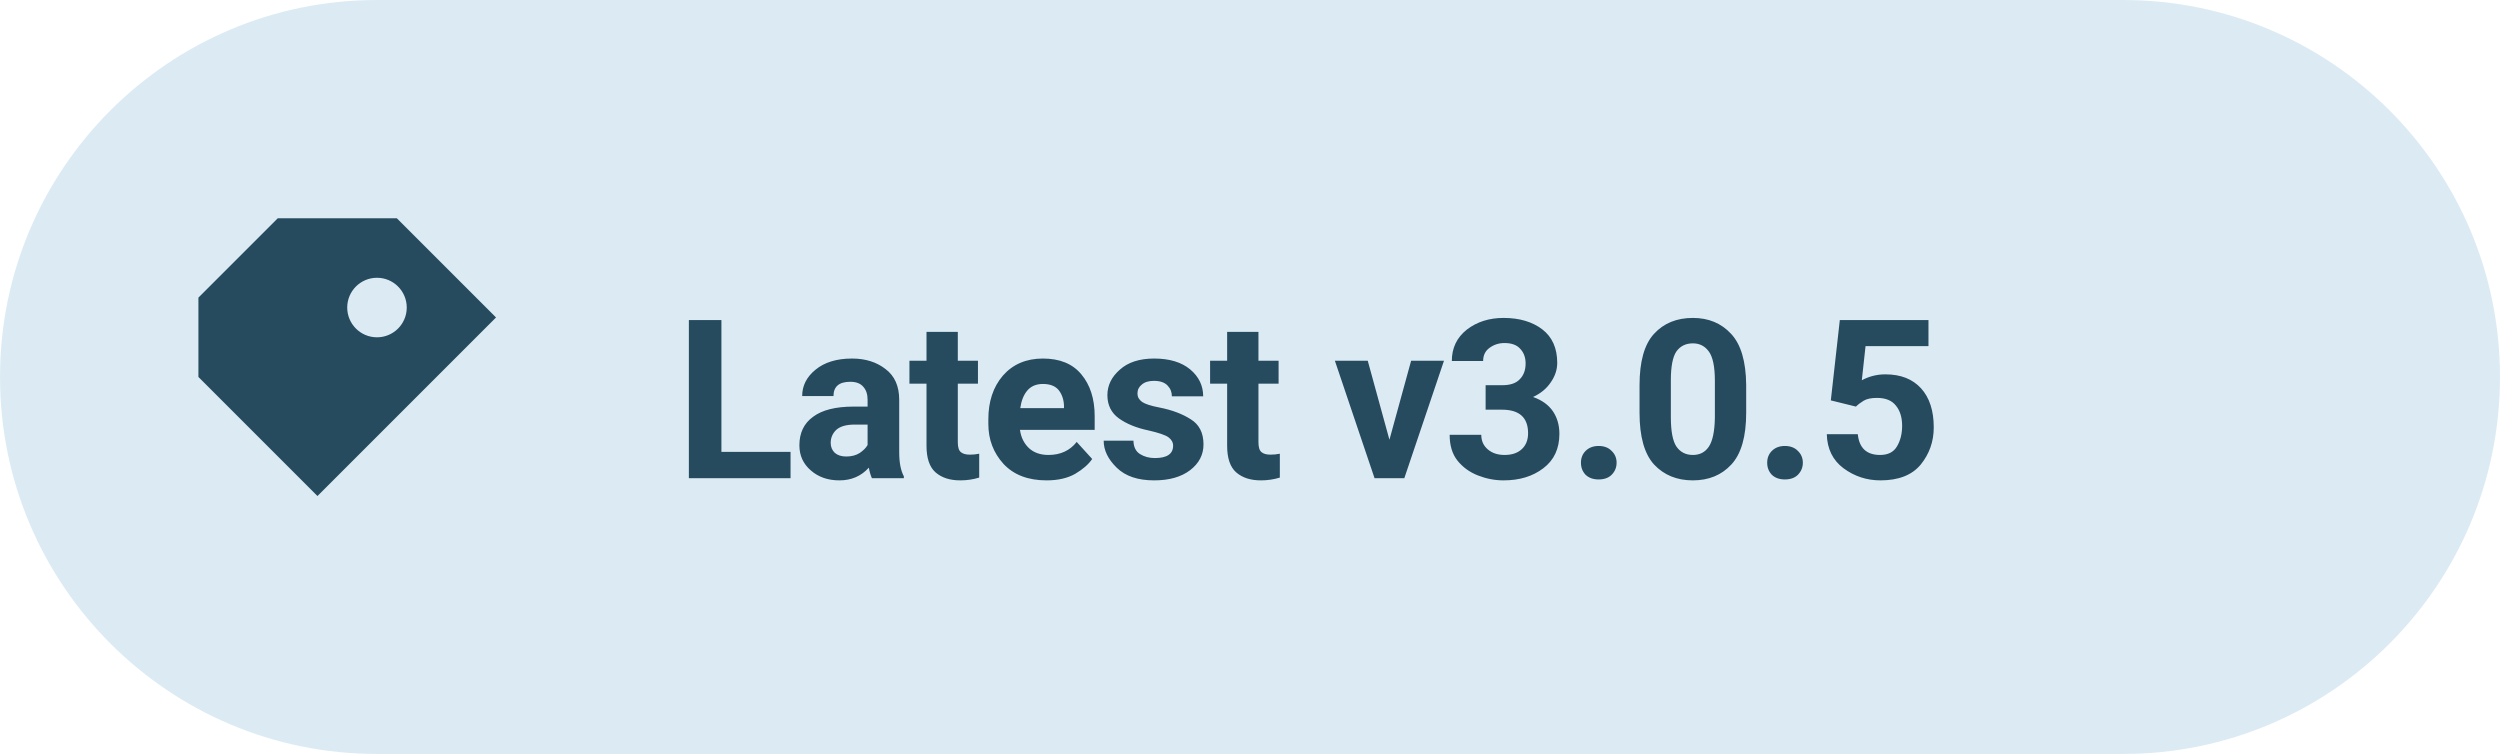
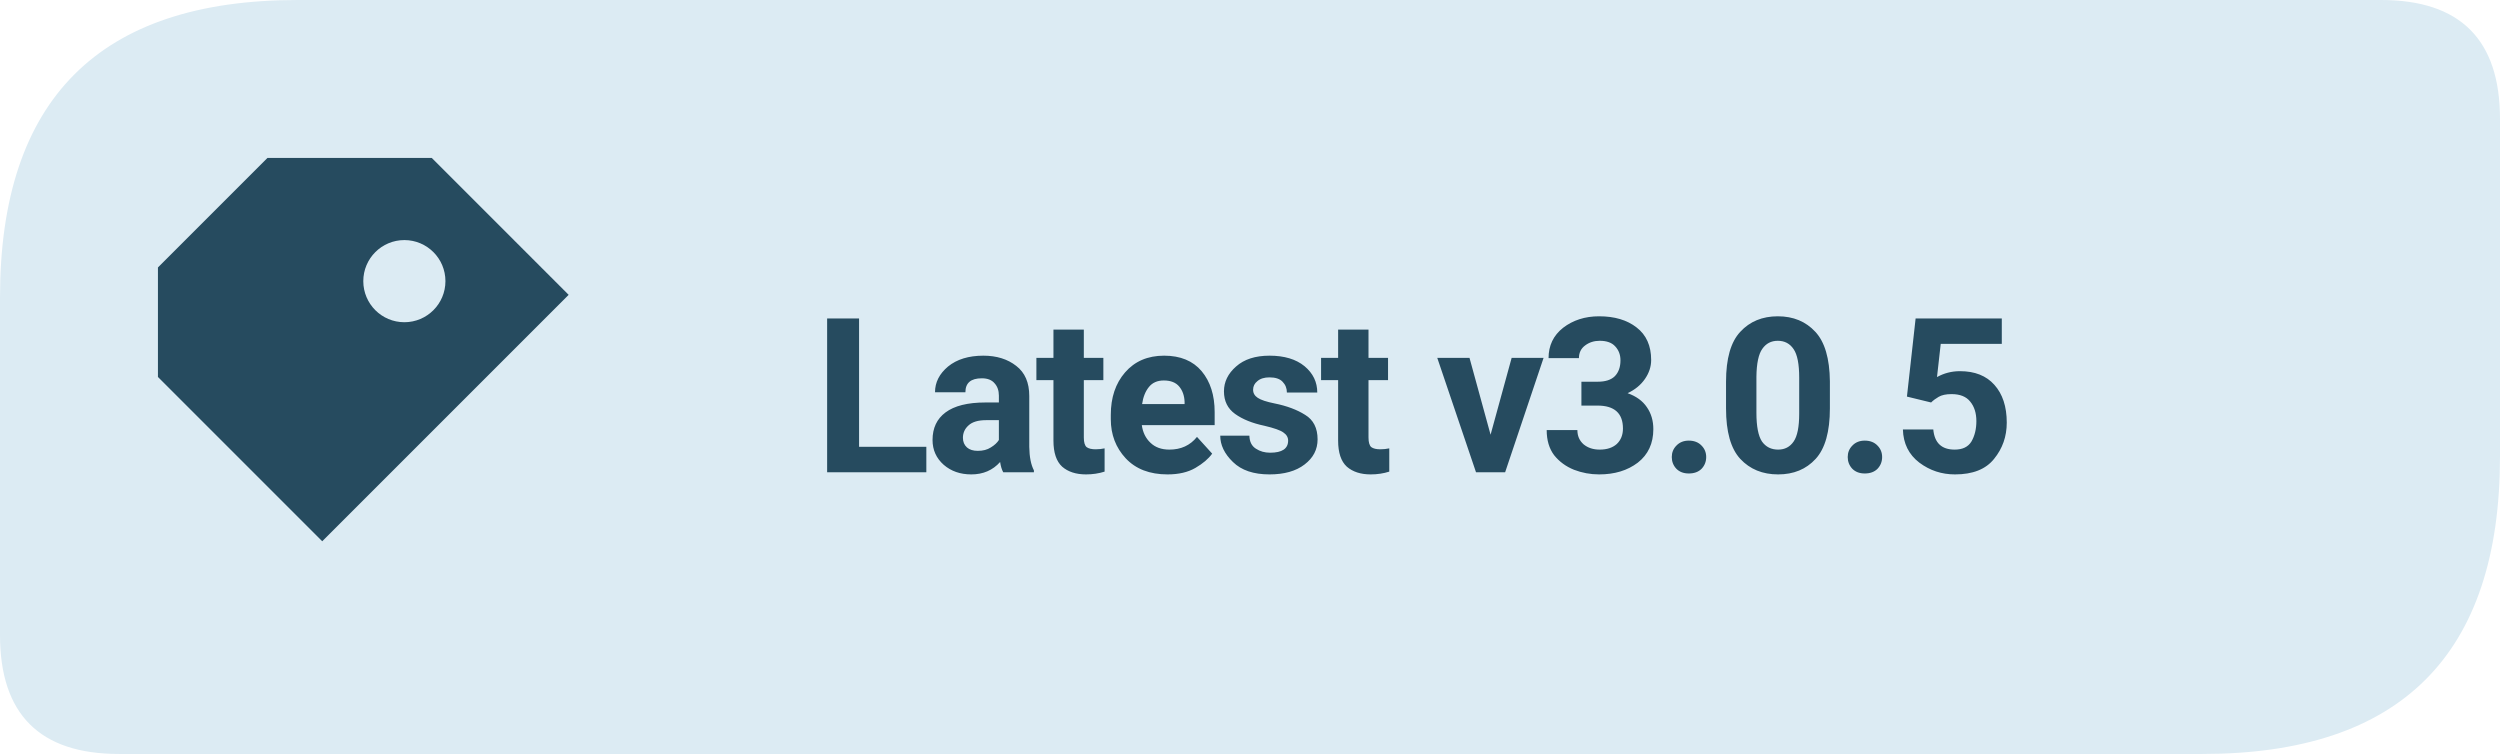
<svg xmlns="http://www.w3.org/2000/svg" width="126" height="38" viewBox="0 0 126 38" role="img" aria-label="Latest release v3.0.5">
-   <rect width="126" height="38" rx="19" fill="#DCEBF3" />
-   <g transform="translate(18 19)" style="color:#264B5F">
+   <path d="M 15 0 H 120 Q 126 0 126 6 V 23 Q 126 38 111 38 H 6 Q 0 38 0 32 V 15 Q 0 0 15 0 Z" fill="#DCEBF3" />
+   <g transform="translate(19 19) scale(1.38)" style="color:#264B5F">
    <path d="M-4 -8 h6 l5 5 -9 9 -6 -6 v-4 Z M1 -5 a1.5 1.5 0 1 0 0 3 A1.5 1.5 0 0 0 1 -5 Z" fill="currentColor" />
  </g>
-   <text x="34" y="24.1" fill="#264B5F" font-family="system-ui,-apple-system,'Segoe UI',Roboto,Arial,sans-serif" font-size="11.2" font-weight="600" letter-spacing="-0.15">Latest v3.0.5</text>
+   <text x="41" y="23.8" fill="#264B5F" font-family="system-ui,-apple-system,'Segoe UI',Roboto,Arial,sans-serif" font-size="10.9" font-weight="650" letter-spacing="-0.28">Latest v3.0.5</text>
</svg>
